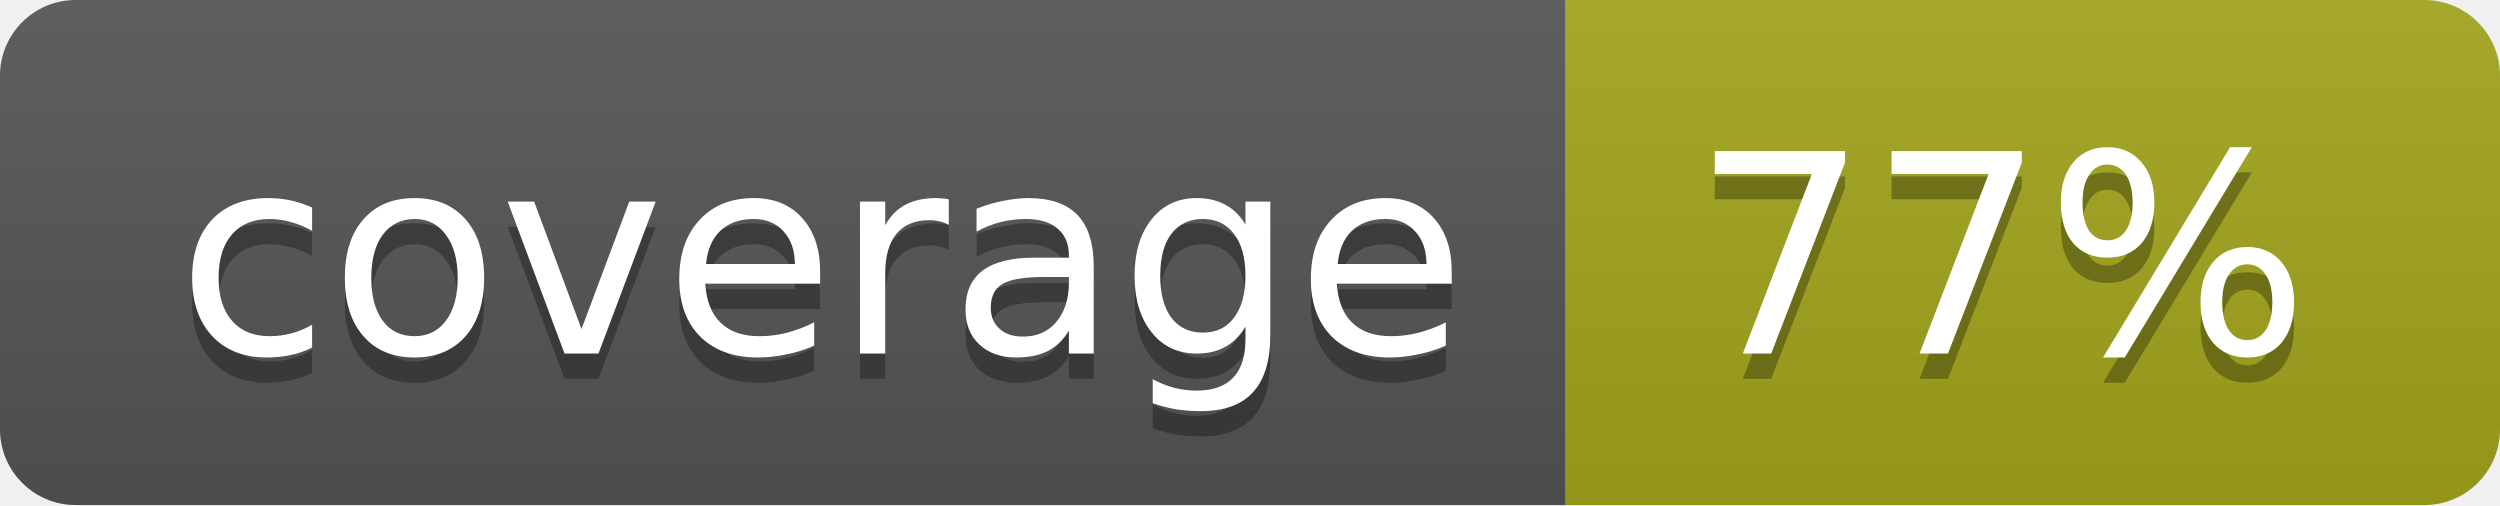
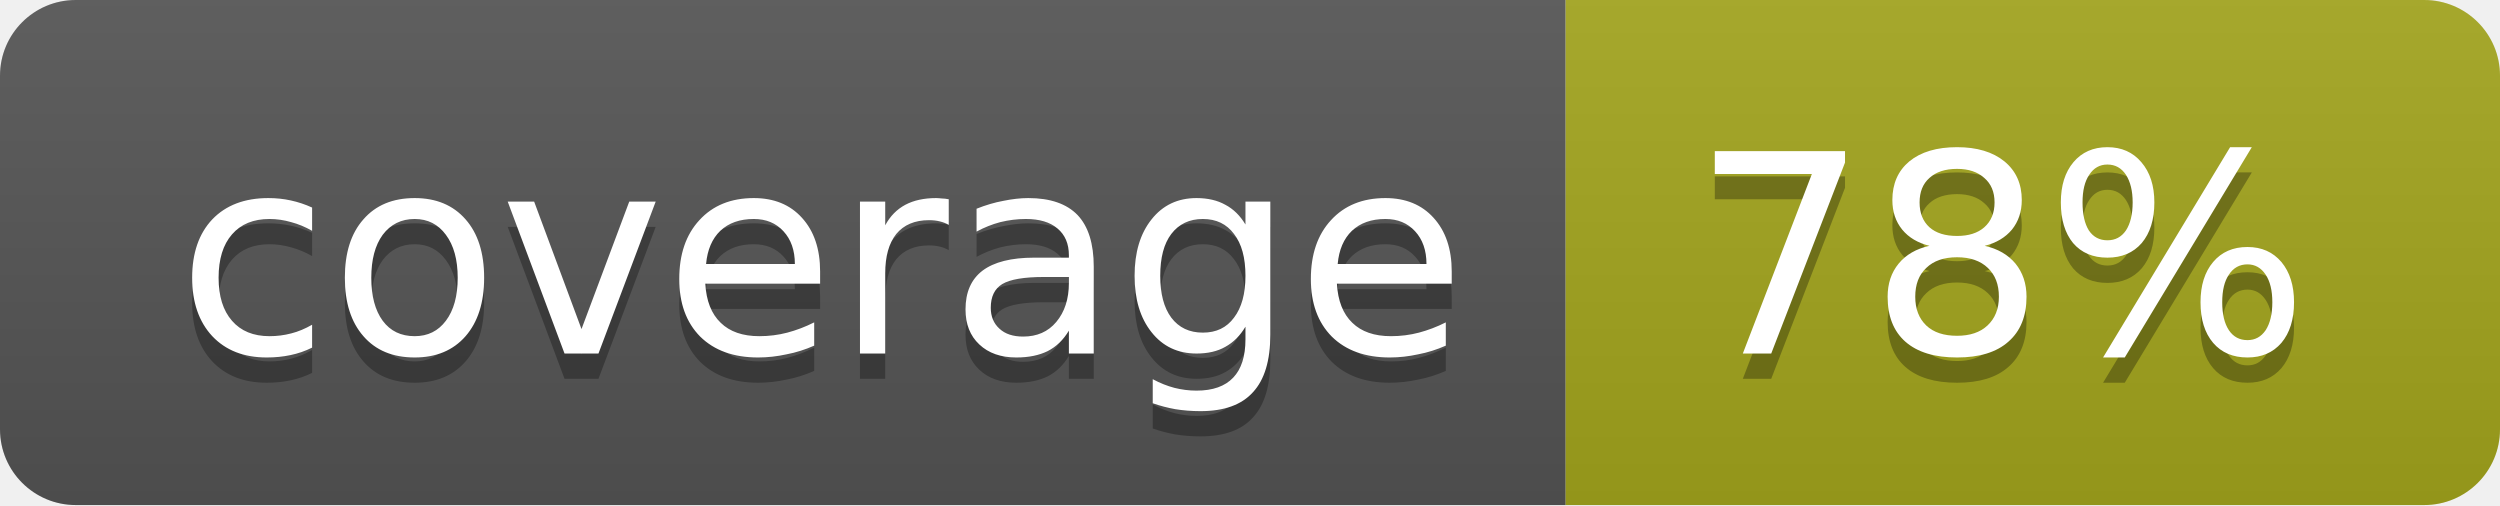
- <svg xmlns="http://www.w3.org/2000/svg" width="99" height="20" role="img" aria-label="coverage: 77%">
+ <svg xmlns="http://www.w3.org/2000/svg" width="99" height="20" role="img" aria-label="coverage: 78%">
  <defs>
    <linearGradient id="b" x2="0" y2="100%">
      <stop offset="0" stop-color="#bbb" stop-opacity=".1" />
      <stop offset="1" stop-opacity=".1" />
    </linearGradient>
    <clipPath id="r">
      <rect width="99" height="20" rx="3" ry="3" />
    </clipPath>
  </defs>
  <g clip-path="url(#r)">
    <rect width="62" height="20" fill="#555" />
    <rect x="62" width="37" height="20" fill="#a4a61d" />
    <rect width="99" height="20" fill="url(#b)" />
  </g>
  <g font-family="DejaVu Sans,Verdana,Geneva,sans-serif" font-size="11" text-anchor="start">
    <text x="7" y="15" fill="#010101" fill-opacity=".3">coverage</text>
    <text x="7" y="14" fill="#fff">coverage</text>
-     <text x="67" y="15" fill="#010101" fill-opacity=".3">77%</text>
-     <text x="67" y="14" fill="#fff">77%</text>
+     <text x="67" y="15" fill="#010101" fill-opacity=".3">78%</text>
+     <text x="67" y="14" fill="#fff">78%</text>
  </g>
</svg>
